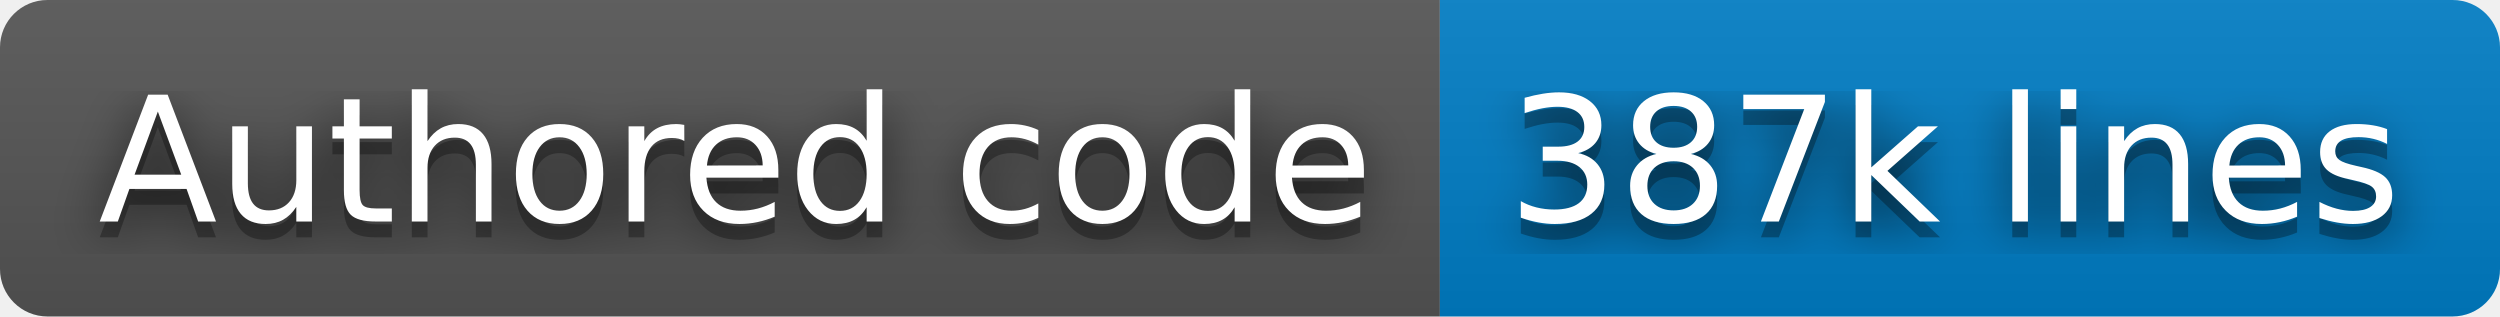
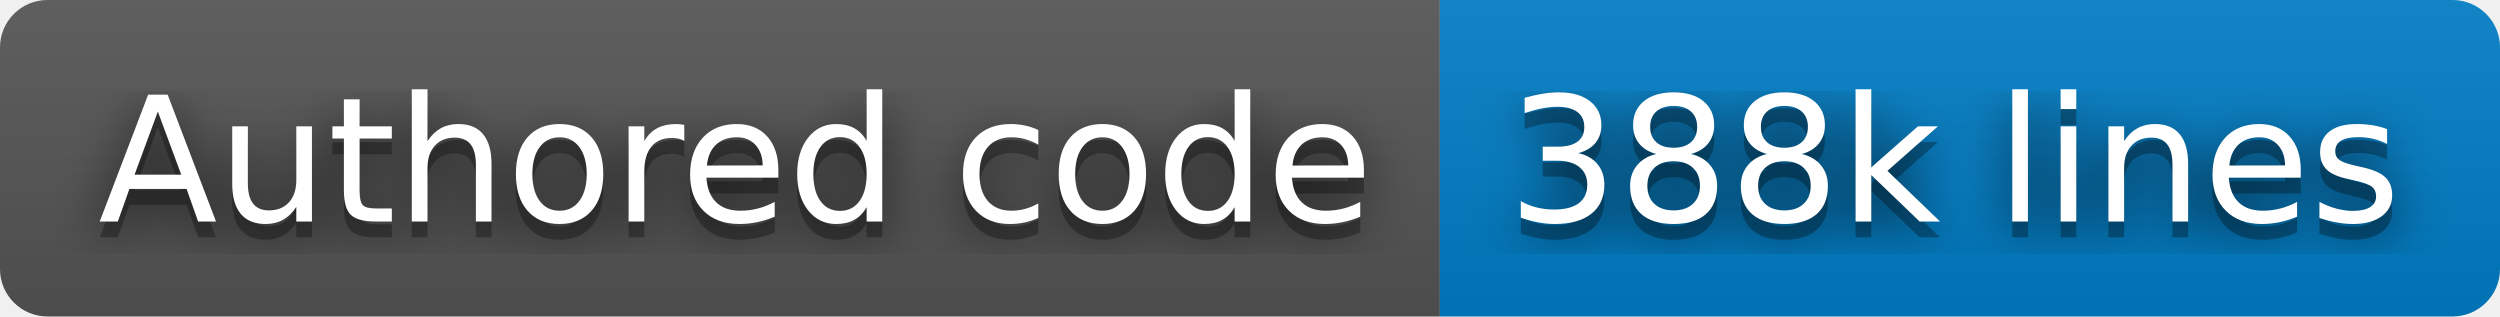
- <svg xmlns="http://www.w3.org/2000/svg" width="158" height="20" role="img" aria-label="Authored code: 387k lines">
+ <svg xmlns="http://www.w3.org/2000/svg" width="158" height="20" role="img" aria-label="Authored code: 388k lines">
  <filter id="blur">
    <feGaussianBlur stdDeviation="16" />
  </filter>
  <linearGradient id="s" x2="0" y2="100%">
    <stop offset="0" stop-color="#bbb" stop-opacity=".1" />
    <stop offset="1" stop-opacity=".1" />
  </linearGradient>
  <clipPath id="r">
    <rect width="158" height="20" rx="3" />
  </clipPath>
  <g clip-path="url(#r)">
    <rect width="91" height="20" fill="#555" />
    <rect x="91" width="67" height="20" fill="#007ec6" />
    <rect width="158" height="20" fill="url(#s)" />
  </g>
  <g fill="#fff" text-anchor="middle" font-family="Verdana,Geneva,DejaVu Sans,sans-serif" text-rendering="geometricPrecision" font-size="110">
    <g transform="scale(.1)">
      <g aria-hidden="true" fill="#010101">
        <text x="465" y="150" fill-opacity=".8" filter="url(#blur)" textLength="810">Authored code</text>
        <text x="465" y="150" fill-opacity=".3" textLength="810">Authored code</text>
      </g>
      <text x="465" y="140" textLength="810">Authored code</text>
    </g>
    <g transform="scale(.1)">
      <g aria-hidden="true" fill="#010101">
-         <text x="1235" y="150" fill-opacity=".8" filter="url(#blur)" textLength="570">387k lines</text>
-         <text x="1235" y="150" fill-opacity=".3" textLength="570">387k lines</text>
+         <text x="1235" y="150" fill-opacity=".8" filter="url(#blur)" textLength="570">388k lines</text>
+         <text x="1235" y="150" fill-opacity=".3" textLength="570">388k lines</text>
      </g>
-       <text x="1235" y="140" textLength="570">387k lines</text>
+       <text x="1235" y="140" textLength="570">388k lines</text>
    </g>
  </g>
</svg>
